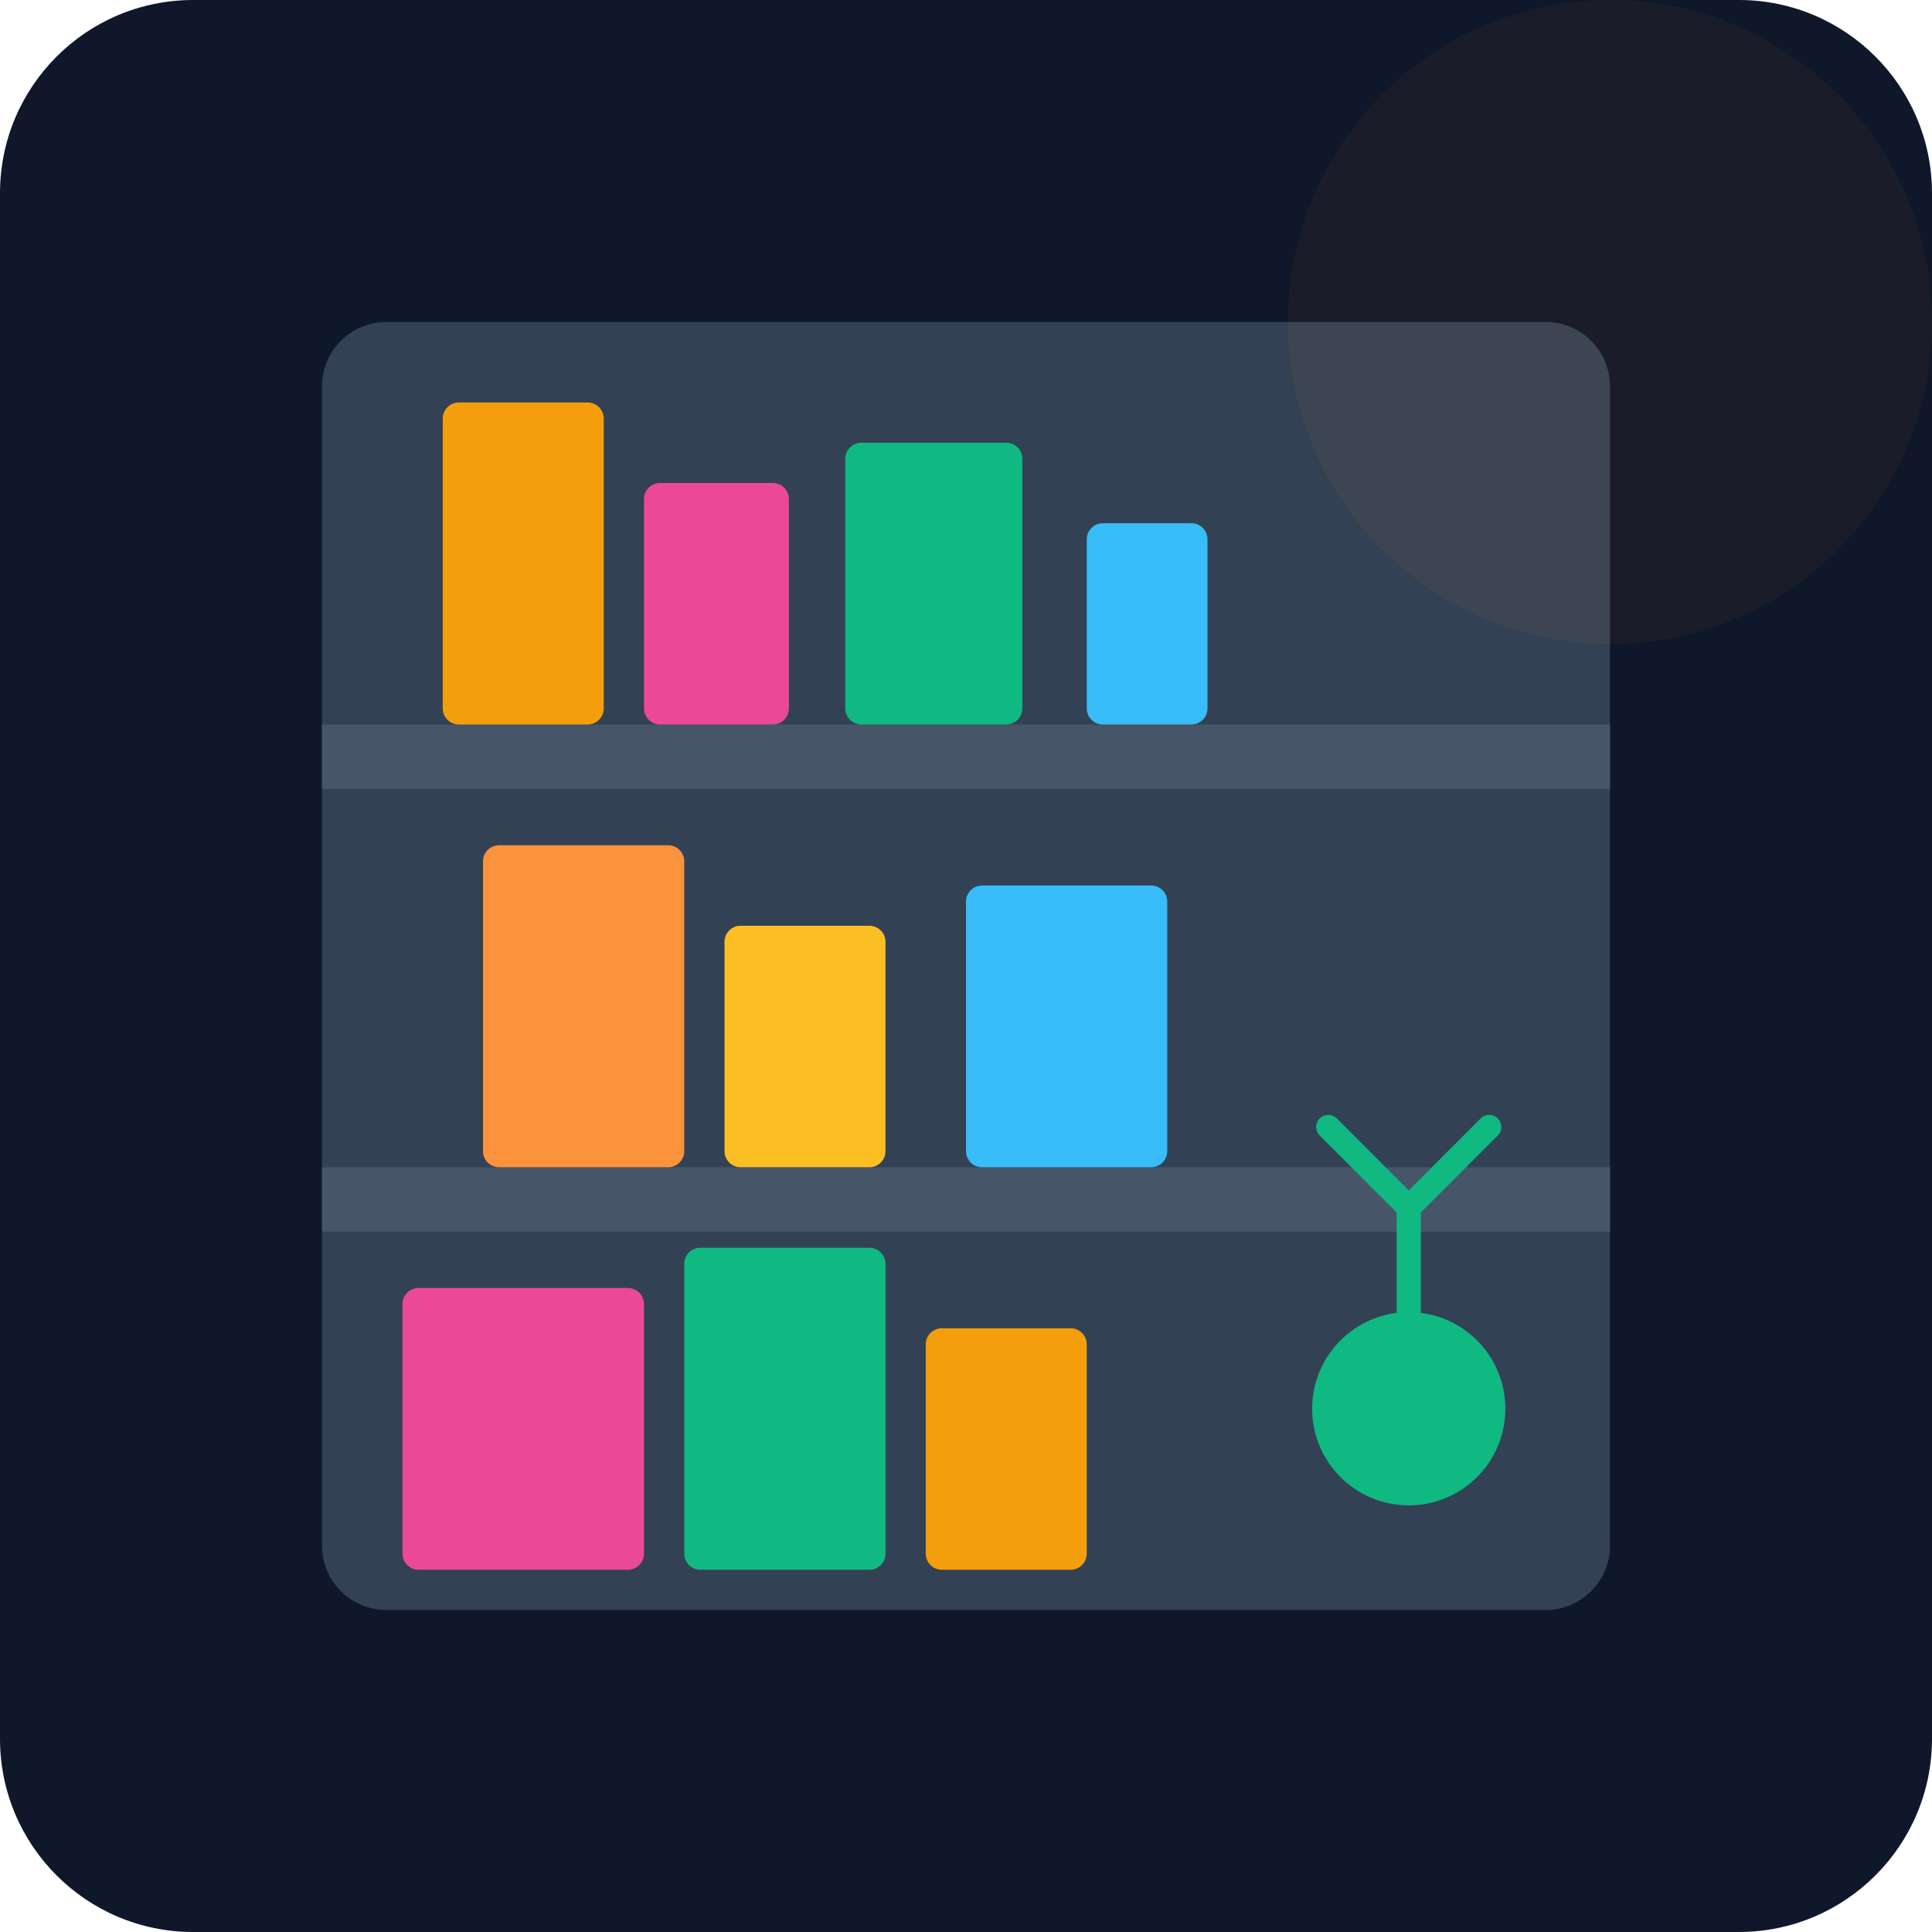
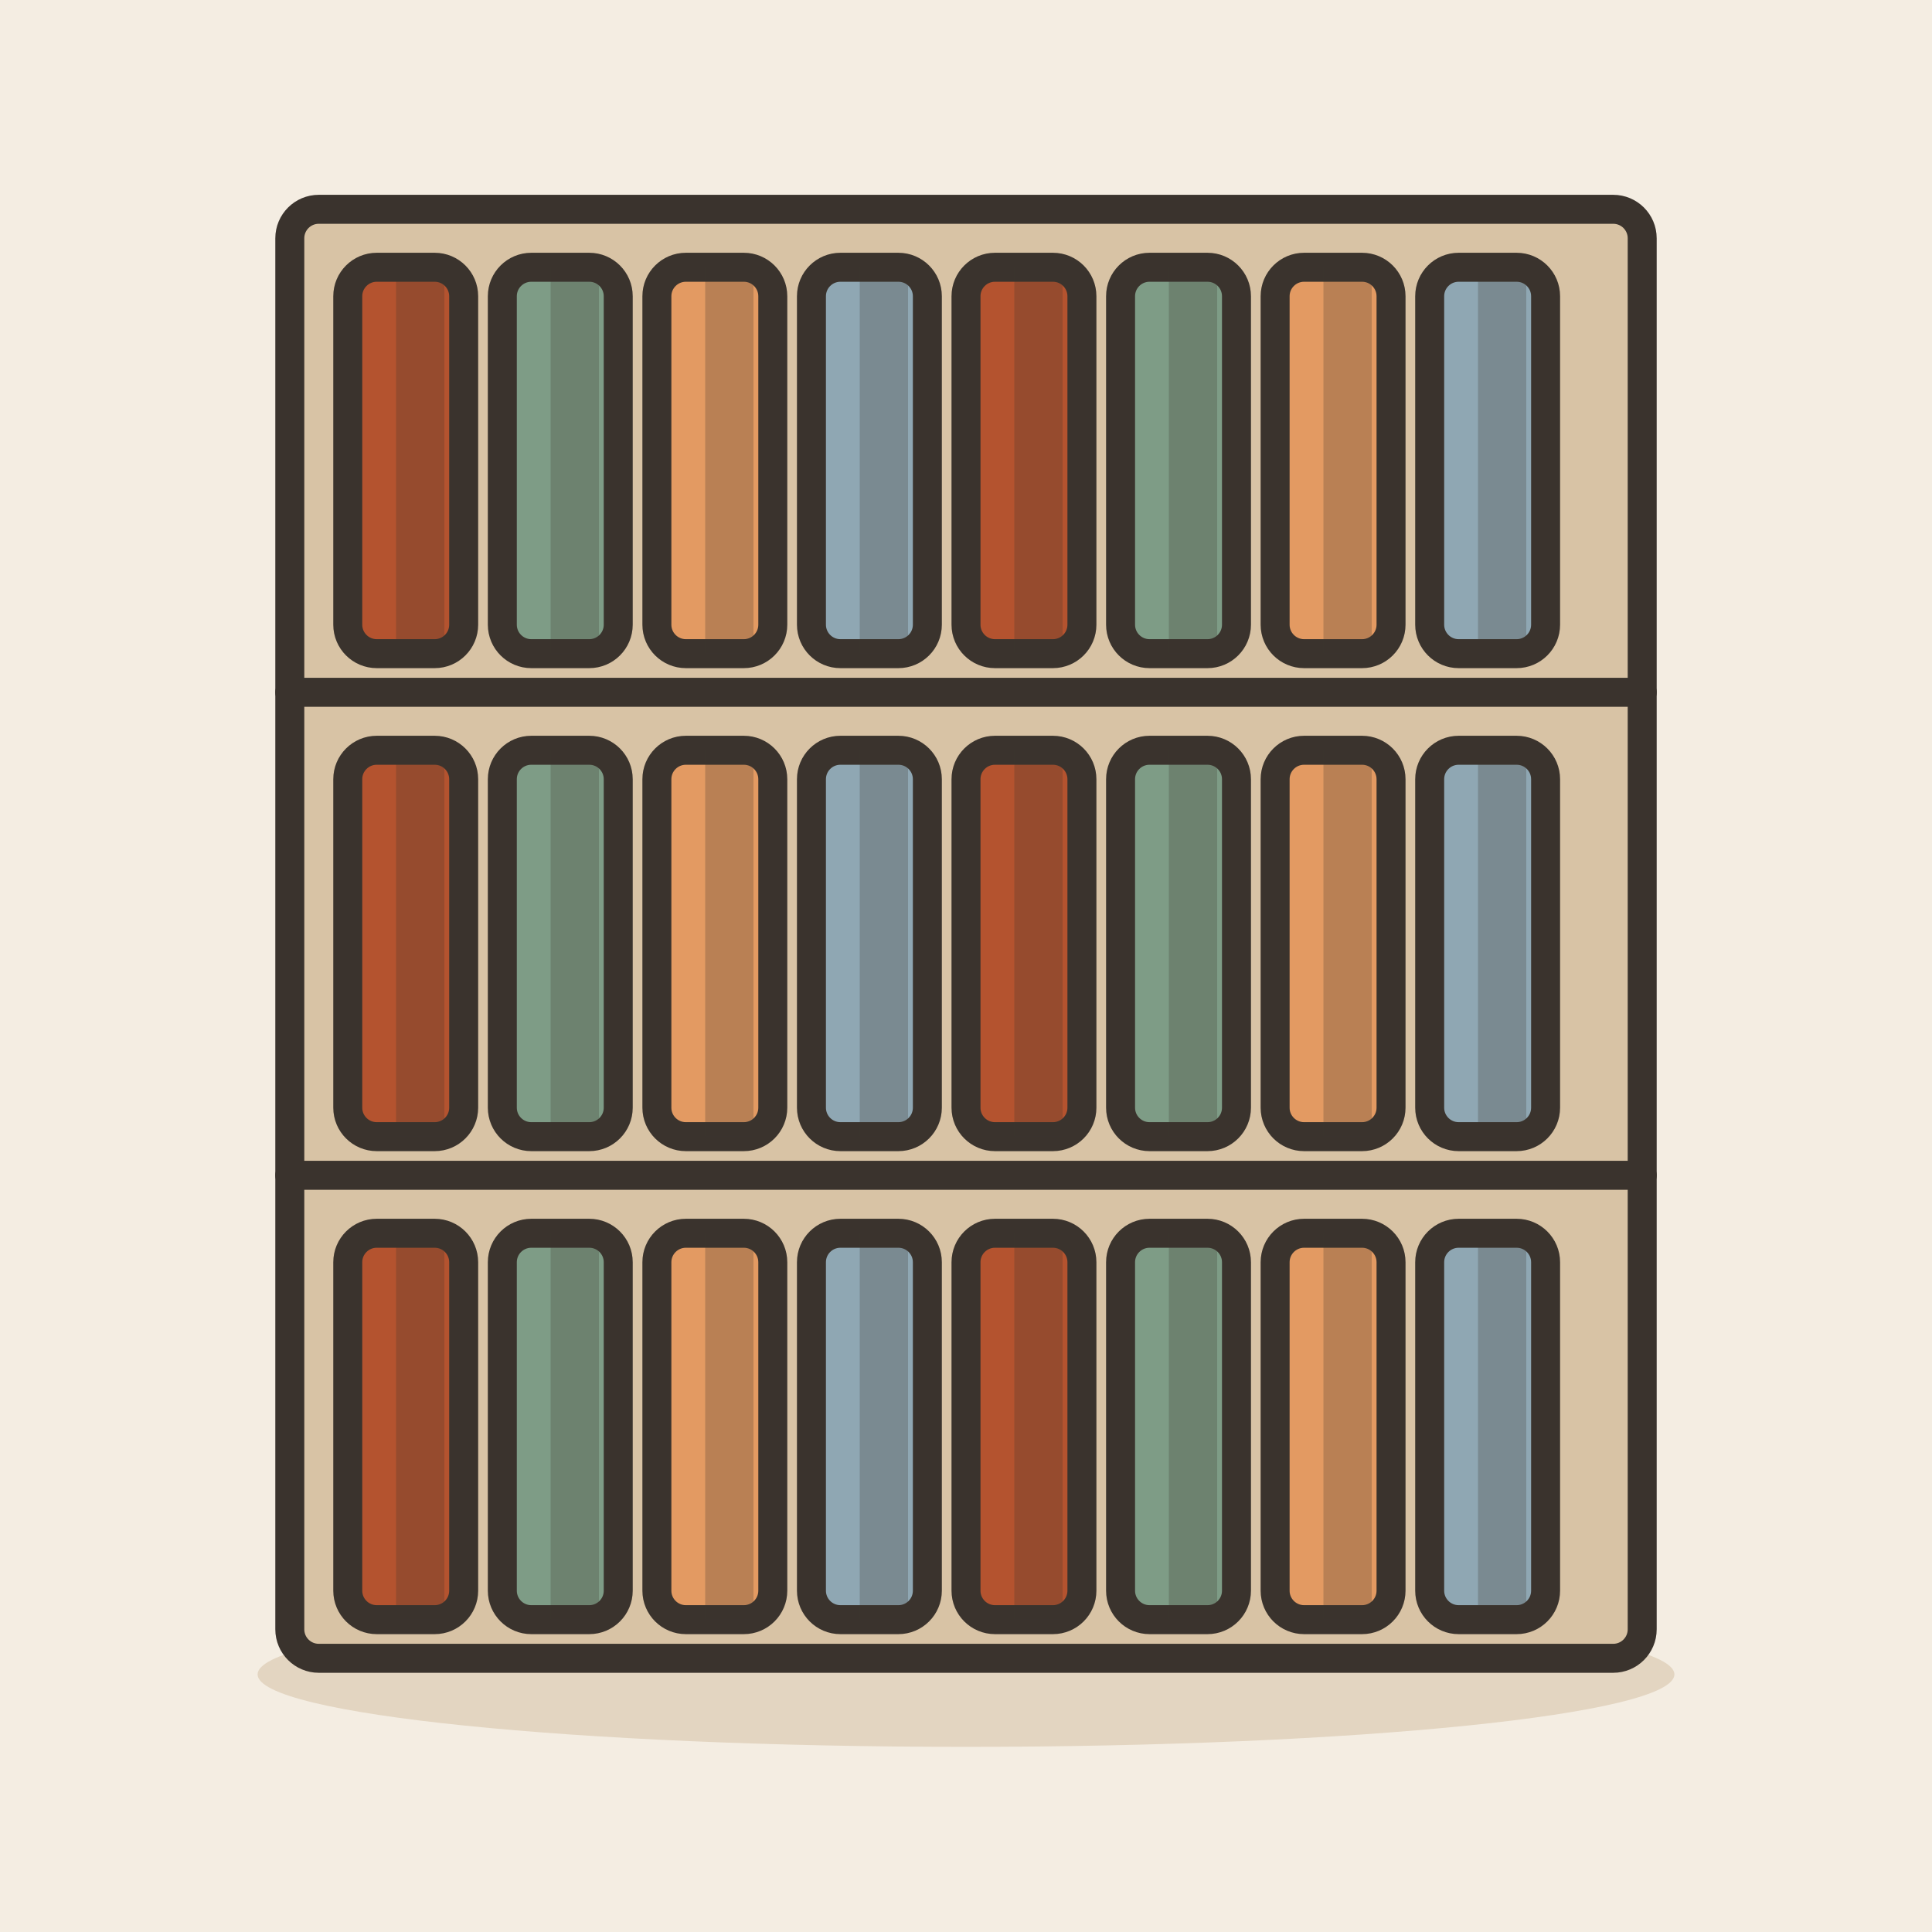
- <svg xmlns="http://www.w3.org/2000/svg" viewBox="0 0 240 240">
-   <defs>
-     <linearGradient id="bgGrad" x1="0" y1="0" x2="0" y2="240">
-       <stop offset="0%" stop-color="#0f172a" />
-       <stop offset="100%" stop-color="#1e293b" />
-     </linearGradient>
-   </defs>
-   <rect width="240" height="240" rx="24" fill="url(#bgGrad)" />
-   <g transform="translate(40, 40)">
-     <rect x="0" y="0" width="160" height="160" rx="8" fill="#334155" />
-     <rect x="0" y="50" width="160" height="8" fill="#475569" />
-     <rect x="0" y="105" width="160" height="8" fill="#475569" />
-     <rect x="15" y="10" width="20" height="40" rx="2" fill="#f59e0b" />
-     <rect x="40" y="20" width="18" height="30" rx="2" fill="#ec4899" />
-     <rect x="65" y="15" width="22" height="35" rx="2" fill="#10b981" />
-     <rect x="95" y="25" width="15" height="25" rx="2" fill="#38bdf8" />
-     <rect x="20" y="65" width="25" height="40" rx="2" fill="#fb923c" />
-     <rect x="50" y="75" width="20" height="30" rx="2" fill="#fbbf24" />
-     <rect x="80" y="70" width="25" height="35" rx="2" fill="#38bdf8" />
-     <rect x="10" y="120" width="30" height="35" rx="2" fill="#ec4899" />
-     <rect x="45" y="115" width="25" height="40" rx="2" fill="#10b981" />
-     <rect x="75" y="125" width="20" height="30" rx="2" fill="#f59e0b" />
-     <circle cx="135" cy="135" r="12" fill="#10b981" />
-     <path d="M135 123 L135 110 M135 110 L125 100 M135 110 L145 100" stroke="#10b981" stroke-width="3" stroke-linecap="round" />
+ <svg xmlns="http://www.w3.org/2000/svg" viewBox="0 0 240 240" data-style="editorial">
+   <rect width="240" height="240" fill="#F4EDE2" />
+   <ellipse cx="120" cy="208" rx="88" ry="9" fill="#E3D5C1" />
+   <g transform="translate(120 206) scale(1.2 1.2)">
+     <rect x="-70" y="-150" width="140" height="150" rx="3" fill="#D8C3A5" stroke="#3A332D" stroke-width="3" stroke-linecap="round" stroke-linejoin="round" />
+     <path d="M-70 -100L70 -100" stroke="#3A332D" stroke-width="3" stroke-linecap="round" fill="none" />
+     <path d="M-70 -50L70 -50" stroke="#3A332D" stroke-width="3" stroke-linecap="round" fill="none" />
+     <g transform="translate(-58 -124)">
+       <rect x="-6" y="-20" width="12" height="40" rx="3" fill="#B4532F" stroke="#3A332D" stroke-width="3" stroke-linecap="round" stroke-linejoin="round" />
+       <rect x="-1" y="-20" width="5" height="40" rx="0" fill="#3A332D" opacity="0.25" />
+       <rect x="8" y="-13" width="-10" height="6" rx="2" fill="#FBF6EE" />
+     </g>
+     <g transform="translate(-42 -124)">
+       <rect x="-6" y="-20" width="12" height="40" rx="3" fill="#7E9C86" stroke="#3A332D" stroke-width="3" stroke-linecap="round" stroke-linejoin="round" />
+       <rect x="-1" y="-20" width="5" height="40" rx="0" fill="#3A332D" opacity="0.25" />
+       <rect x="8" y="-13" width="-10" height="6" rx="2" fill="#FBF6EE" />
+     </g>
+     <g transform="translate(-26 -124)">
+       <rect x="-6" y="-20" width="12" height="40" rx="3" fill="#E39A62" stroke="#3A332D" stroke-width="3" stroke-linecap="round" stroke-linejoin="round" />
+       <rect x="-1" y="-20" width="5" height="40" rx="0" fill="#3A332D" opacity="0.25" />
+       <rect x="8" y="-13" width="-10" height="6" rx="2" fill="#FBF6EE" />
+     </g>
+     <g transform="translate(-10 -124)">
+       <rect x="-6" y="-20" width="12" height="40" rx="3" fill="#8FA7B3" stroke="#3A332D" stroke-width="3" stroke-linecap="round" stroke-linejoin="round" />
+       <rect x="-1" y="-20" width="5" height="40" rx="0" fill="#3A332D" opacity="0.25" />
+       <rect x="8" y="-13" width="-10" height="6" rx="2" fill="#FBF6EE" />
+     </g>
+     <g transform="translate(6 -124)">
+       <rect x="-6" y="-20" width="12" height="40" rx="3" fill="#B4532F" stroke="#3A332D" stroke-width="3" stroke-linecap="round" stroke-linejoin="round" />
+       <rect x="-1" y="-20" width="5" height="40" rx="0" fill="#3A332D" opacity="0.25" />
+       <rect x="8" y="-13" width="-10" height="6" rx="2" fill="#FBF6EE" />
+     </g>
+     <g transform="translate(22 -124)">
+       <rect x="-6" y="-20" width="12" height="40" rx="3" fill="#7E9C86" stroke="#3A332D" stroke-width="3" stroke-linecap="round" stroke-linejoin="round" />
+       <rect x="-1" y="-20" width="5" height="40" rx="0" fill="#3A332D" opacity="0.25" />
+       <rect x="8" y="-13" width="-10" height="6" rx="2" fill="#FBF6EE" />
+     </g>
+     <g transform="translate(38 -124)">
+       <rect x="-6" y="-20" width="12" height="40" rx="3" fill="#E39A62" stroke="#3A332D" stroke-width="3" stroke-linecap="round" stroke-linejoin="round" />
+       <rect x="-1" y="-20" width="5" height="40" rx="0" fill="#3A332D" opacity="0.25" />
+       <rect x="8" y="-13" width="-10" height="6" rx="2" fill="#FBF6EE" />
+     </g>
+     <g transform="translate(54 -124)">
+       <rect x="-6" y="-20" width="12" height="40" rx="3" fill="#8FA7B3" stroke="#3A332D" stroke-width="3" stroke-linecap="round" stroke-linejoin="round" />
+       <rect x="-1" y="-20" width="5" height="40" rx="0" fill="#3A332D" opacity="0.25" />
+       <rect x="8" y="-13" width="-10" height="6" rx="2" fill="#FBF6EE" />
+     </g>
+     <g transform="translate(-58 -74)">
+       <rect x="-6" y="-20" width="12" height="40" rx="3" fill="#B4532F" stroke="#3A332D" stroke-width="3" stroke-linecap="round" stroke-linejoin="round" />
+       <rect x="-1" y="-20" width="5" height="40" rx="0" fill="#3A332D" opacity="0.25" />
+       <rect x="8" y="-13" width="-10" height="6" rx="2" fill="#FBF6EE" />
+     </g>
+     <g transform="translate(-42 -74)">
+       <rect x="-6" y="-20" width="12" height="40" rx="3" fill="#7E9C86" stroke="#3A332D" stroke-width="3" stroke-linecap="round" stroke-linejoin="round" />
+       <rect x="-1" y="-20" width="5" height="40" rx="0" fill="#3A332D" opacity="0.25" />
+       <rect x="8" y="-13" width="-10" height="6" rx="2" fill="#FBF6EE" />
+     </g>
+     <g transform="translate(-26 -74)">
+       <rect x="-6" y="-20" width="12" height="40" rx="3" fill="#E39A62" stroke="#3A332D" stroke-width="3" stroke-linecap="round" stroke-linejoin="round" />
+       <rect x="-1" y="-20" width="5" height="40" rx="0" fill="#3A332D" opacity="0.25" />
+       <rect x="8" y="-13" width="-10" height="6" rx="2" fill="#FBF6EE" />
+     </g>
+     <g transform="translate(-10 -74)">
+       <rect x="-6" y="-20" width="12" height="40" rx="3" fill="#8FA7B3" stroke="#3A332D" stroke-width="3" stroke-linecap="round" stroke-linejoin="round" />
+       <rect x="-1" y="-20" width="5" height="40" rx="0" fill="#3A332D" opacity="0.25" />
+       <rect x="8" y="-13" width="-10" height="6" rx="2" fill="#FBF6EE" />
+     </g>
+     <g transform="translate(6 -74)">
+       <rect x="-6" y="-20" width="12" height="40" rx="3" fill="#B4532F" stroke="#3A332D" stroke-width="3" stroke-linecap="round" stroke-linejoin="round" />
+       <rect x="-1" y="-20" width="5" height="40" rx="0" fill="#3A332D" opacity="0.25" />
+       <rect x="8" y="-13" width="-10" height="6" rx="2" fill="#FBF6EE" />
+     </g>
+     <g transform="translate(22 -74)">
+       <rect x="-6" y="-20" width="12" height="40" rx="3" fill="#7E9C86" stroke="#3A332D" stroke-width="3" stroke-linecap="round" stroke-linejoin="round" />
+       <rect x="-1" y="-20" width="5" height="40" rx="0" fill="#3A332D" opacity="0.25" />
+       <rect x="8" y="-13" width="-10" height="6" rx="2" fill="#FBF6EE" />
+     </g>
+     <g transform="translate(38 -74)">
+       <rect x="-6" y="-20" width="12" height="40" rx="3" fill="#E39A62" stroke="#3A332D" stroke-width="3" stroke-linecap="round" stroke-linejoin="round" />
+       <rect x="-1" y="-20" width="5" height="40" rx="0" fill="#3A332D" opacity="0.25" />
+       <rect x="8" y="-13" width="-10" height="6" rx="2" fill="#FBF6EE" />
+     </g>
+     <g transform="translate(54 -74)">
+       <rect x="-6" y="-20" width="12" height="40" rx="3" fill="#8FA7B3" stroke="#3A332D" stroke-width="3" stroke-linecap="round" stroke-linejoin="round" />
+       <rect x="-1" y="-20" width="5" height="40" rx="0" fill="#3A332D" opacity="0.25" />
+       <rect x="8" y="-13" width="-10" height="6" rx="2" fill="#FBF6EE" />
+     </g>
+     <g transform="translate(-58 -24)">
+       <rect x="-6" y="-20" width="12" height="40" rx="3" fill="#B4532F" stroke="#3A332D" stroke-width="3" stroke-linecap="round" stroke-linejoin="round" />
+       <rect x="-1" y="-20" width="5" height="40" rx="0" fill="#3A332D" opacity="0.25" />
+       <rect x="8" y="-13" width="-10" height="6" rx="2" fill="#FBF6EE" />
+     </g>
+     <g transform="translate(-42 -24)">
+       <rect x="-6" y="-20" width="12" height="40" rx="3" fill="#7E9C86" stroke="#3A332D" stroke-width="3" stroke-linecap="round" stroke-linejoin="round" />
+       <rect x="-1" y="-20" width="5" height="40" rx="0" fill="#3A332D" opacity="0.25" />
+       <rect x="8" y="-13" width="-10" height="6" rx="2" fill="#FBF6EE" />
+     </g>
+     <g transform="translate(-26 -24)">
+       <rect x="-6" y="-20" width="12" height="40" rx="3" fill="#E39A62" stroke="#3A332D" stroke-width="3" stroke-linecap="round" stroke-linejoin="round" />
+       <rect x="-1" y="-20" width="5" height="40" rx="0" fill="#3A332D" opacity="0.25" />
+       <rect x="8" y="-13" width="-10" height="6" rx="2" fill="#FBF6EE" />
+     </g>
+     <g transform="translate(-10 -24)">
+       <rect x="-6" y="-20" width="12" height="40" rx="3" fill="#8FA7B3" stroke="#3A332D" stroke-width="3" stroke-linecap="round" stroke-linejoin="round" />
+       <rect x="-1" y="-20" width="5" height="40" rx="0" fill="#3A332D" opacity="0.25" />
+       <rect x="8" y="-13" width="-10" height="6" rx="2" fill="#FBF6EE" />
+     </g>
+     <g transform="translate(6 -24)">
+       <rect x="-6" y="-20" width="12" height="40" rx="3" fill="#B4532F" stroke="#3A332D" stroke-width="3" stroke-linecap="round" stroke-linejoin="round" />
+       <rect x="-1" y="-20" width="5" height="40" rx="0" fill="#3A332D" opacity="0.25" />
+       <rect x="8" y="-13" width="-10" height="6" rx="2" fill="#FBF6EE" />
+     </g>
+     <g transform="translate(22 -24)">
+       <rect x="-6" y="-20" width="12" height="40" rx="3" fill="#7E9C86" stroke="#3A332D" stroke-width="3" stroke-linecap="round" stroke-linejoin="round" />
+       <rect x="-1" y="-20" width="5" height="40" rx="0" fill="#3A332D" opacity="0.25" />
+       <rect x="8" y="-13" width="-10" height="6" rx="2" fill="#FBF6EE" />
+     </g>
+     <g transform="translate(38 -24)">
+       <rect x="-6" y="-20" width="12" height="40" rx="3" fill="#E39A62" stroke="#3A332D" stroke-width="3" stroke-linecap="round" stroke-linejoin="round" />
+       <rect x="-1" y="-20" width="5" height="40" rx="0" fill="#3A332D" opacity="0.25" />
+       <rect x="8" y="-13" width="-10" height="6" rx="2" fill="#FBF6EE" />
+     </g>
+     <g transform="translate(54 -24)">
+       <rect x="-6" y="-20" width="12" height="40" rx="3" fill="#8FA7B3" stroke="#3A332D" stroke-width="3" stroke-linecap="round" stroke-linejoin="round" />
+       <rect x="-1" y="-20" width="5" height="40" rx="0" fill="#3A332D" opacity="0.25" />
+       <rect x="8" y="-13" width="-10" height="6" rx="2" fill="#FBF6EE" />
+     </g>
  </g>
-   <circle cx="200" cy="40" r="40" fill="#f59e0b" opacity="0.05" />
</svg>
